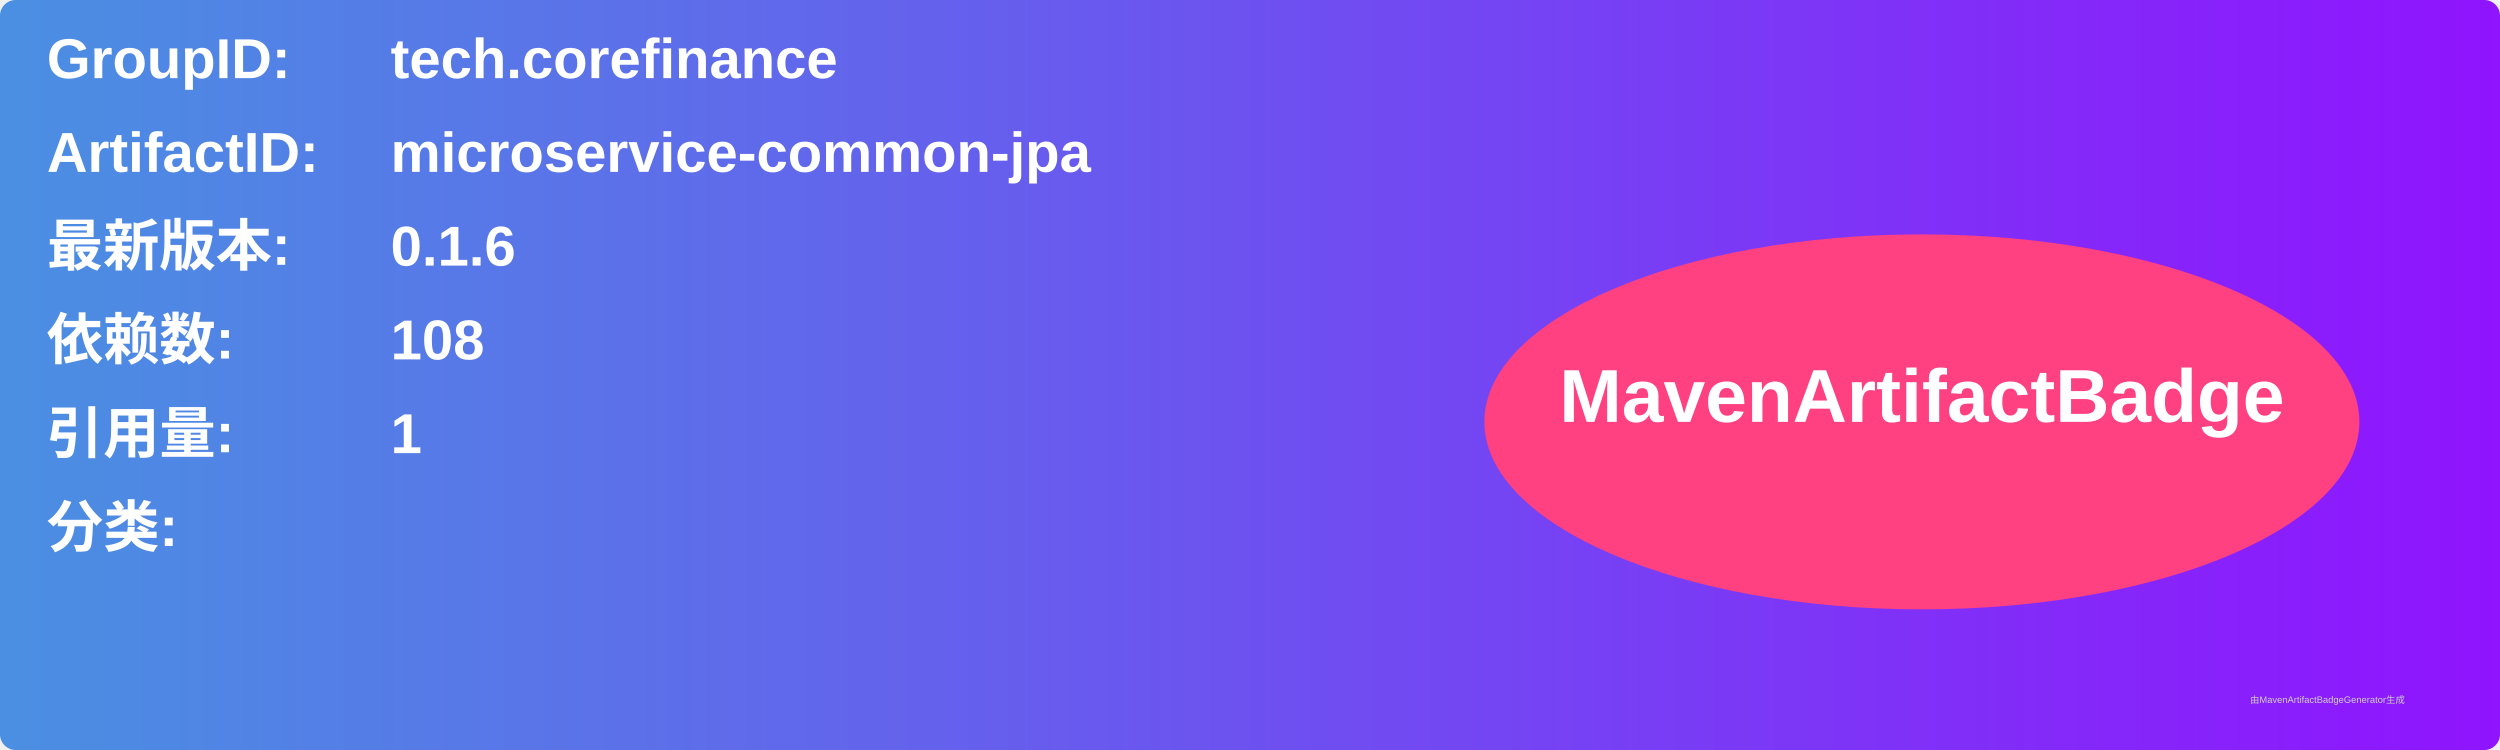
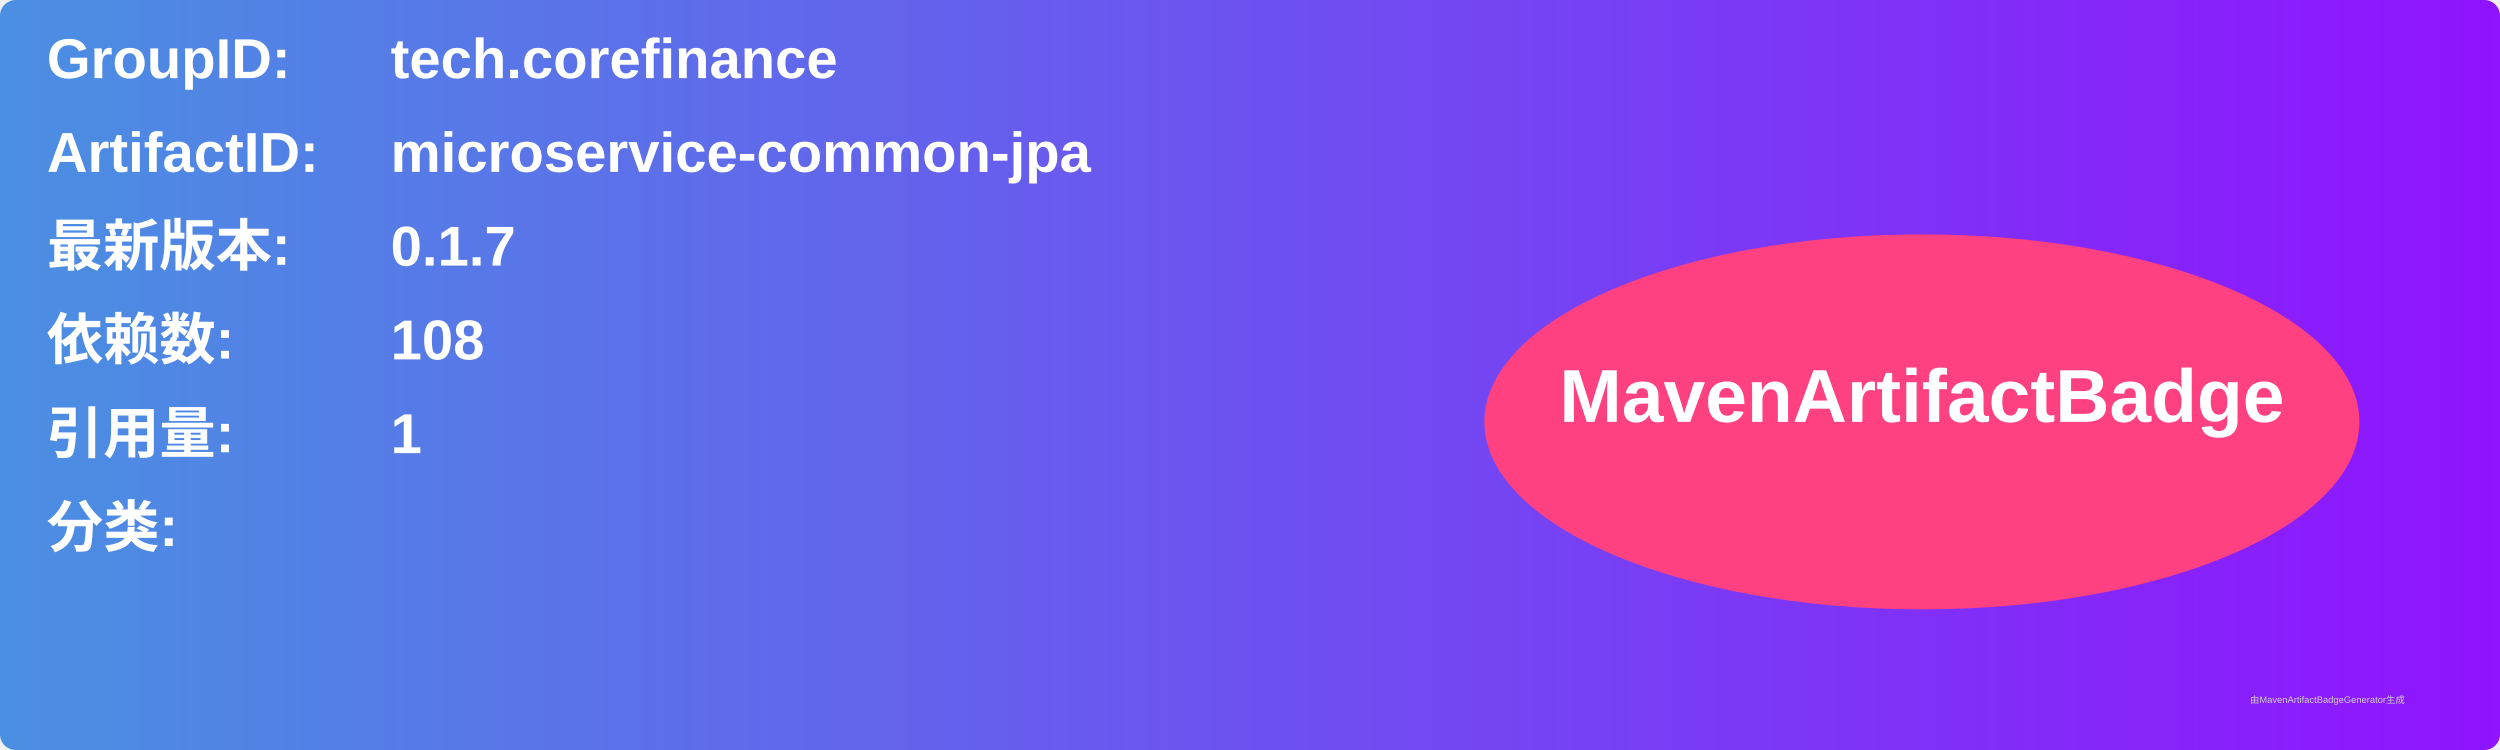
<svg xmlns="http://www.w3.org/2000/svg" width="800" height="240" viewBox="0 0 800 240">
  <linearGradient id="grad" x1="0%" y1="0%" x2="100%" y2="0%">
    <stop offset="0%" stop-color="#4a90e2" />
    <stop offset="100%" stop-color="#9013fe" />
  </linearGradient>
  <rect width="100%" height="100%" rx="5" ry="5" fill="url(#grad)" />
  <g transform="translate(15, 15)">
    <text x="0" y="10" font-family="Arial" font-size="18" fill="white" font-weight="bold" width="260">GroupID:</text>
    <text x="110" y="10" font-family="Arial" font-size="18" fill="white" font-weight="bold" width="460">tech.corefinance</text>
    <text x="0" y="40" font-family="Arial" font-size="18" fill="white" font-weight="bold" width="260">ArtifactID:</text>
    <text x="110" y="40" font-family="Arial" font-size="18" fill="white" font-weight="bold" width="460">microservice-common-jpa</text>
    <text x="0" y="70" font-family="Arial" font-size="18" fill="white" font-weight="bold">最新版本:</text>
    <text x="110" y="70" font-family="Arial" font-size="18" fill="white" font-weight="bold">
-       <tspan font-weight="bold">0.1.6</tspan>
+       <tspan font-weight="bold">0.1.7</tspan>
    </text>
    <text x="0" y="100" font-family="Arial" font-size="18" fill="white" font-weight="bold">依赖数: </text>
    <text x="110" y="100" font-family="Arial" font-size="18" fill="white">
      <tspan font-weight="bold">108</tspan>
    </text>
    <text x="0" y="130" font-family="Arial" font-size="18" fill="white" font-weight="bold">引用量: </text>
    <text x="110" y="130" font-family="Arial" font-size="18" fill="white">
      <tspan font-weight="bold">1</tspan>
    </text>
    <text x="0" y="160" font-family="Arial" font-size="18" fill="white" font-weight="bold">分类:</text>
    <text x="10" y="190" font-family="Arial" font-size="10" fill="white">
      <tspan font-weight="bold" />
    </text>
    <ellipse cx="600" cy="120" rx="140" ry="60" fill="#ff4081" />
    <text x="600" y="120" text-anchor="middle" font-family="Arial" font-size="24" fill="white" font-weight="bold">MavenArtifactBadge</text>
  </g>
  <text x="720" y="225" font-family="Arial" font-size="3" fill="#d0d0d0">由MavenArtifactBadgeGenerator生成</text>
</svg>
